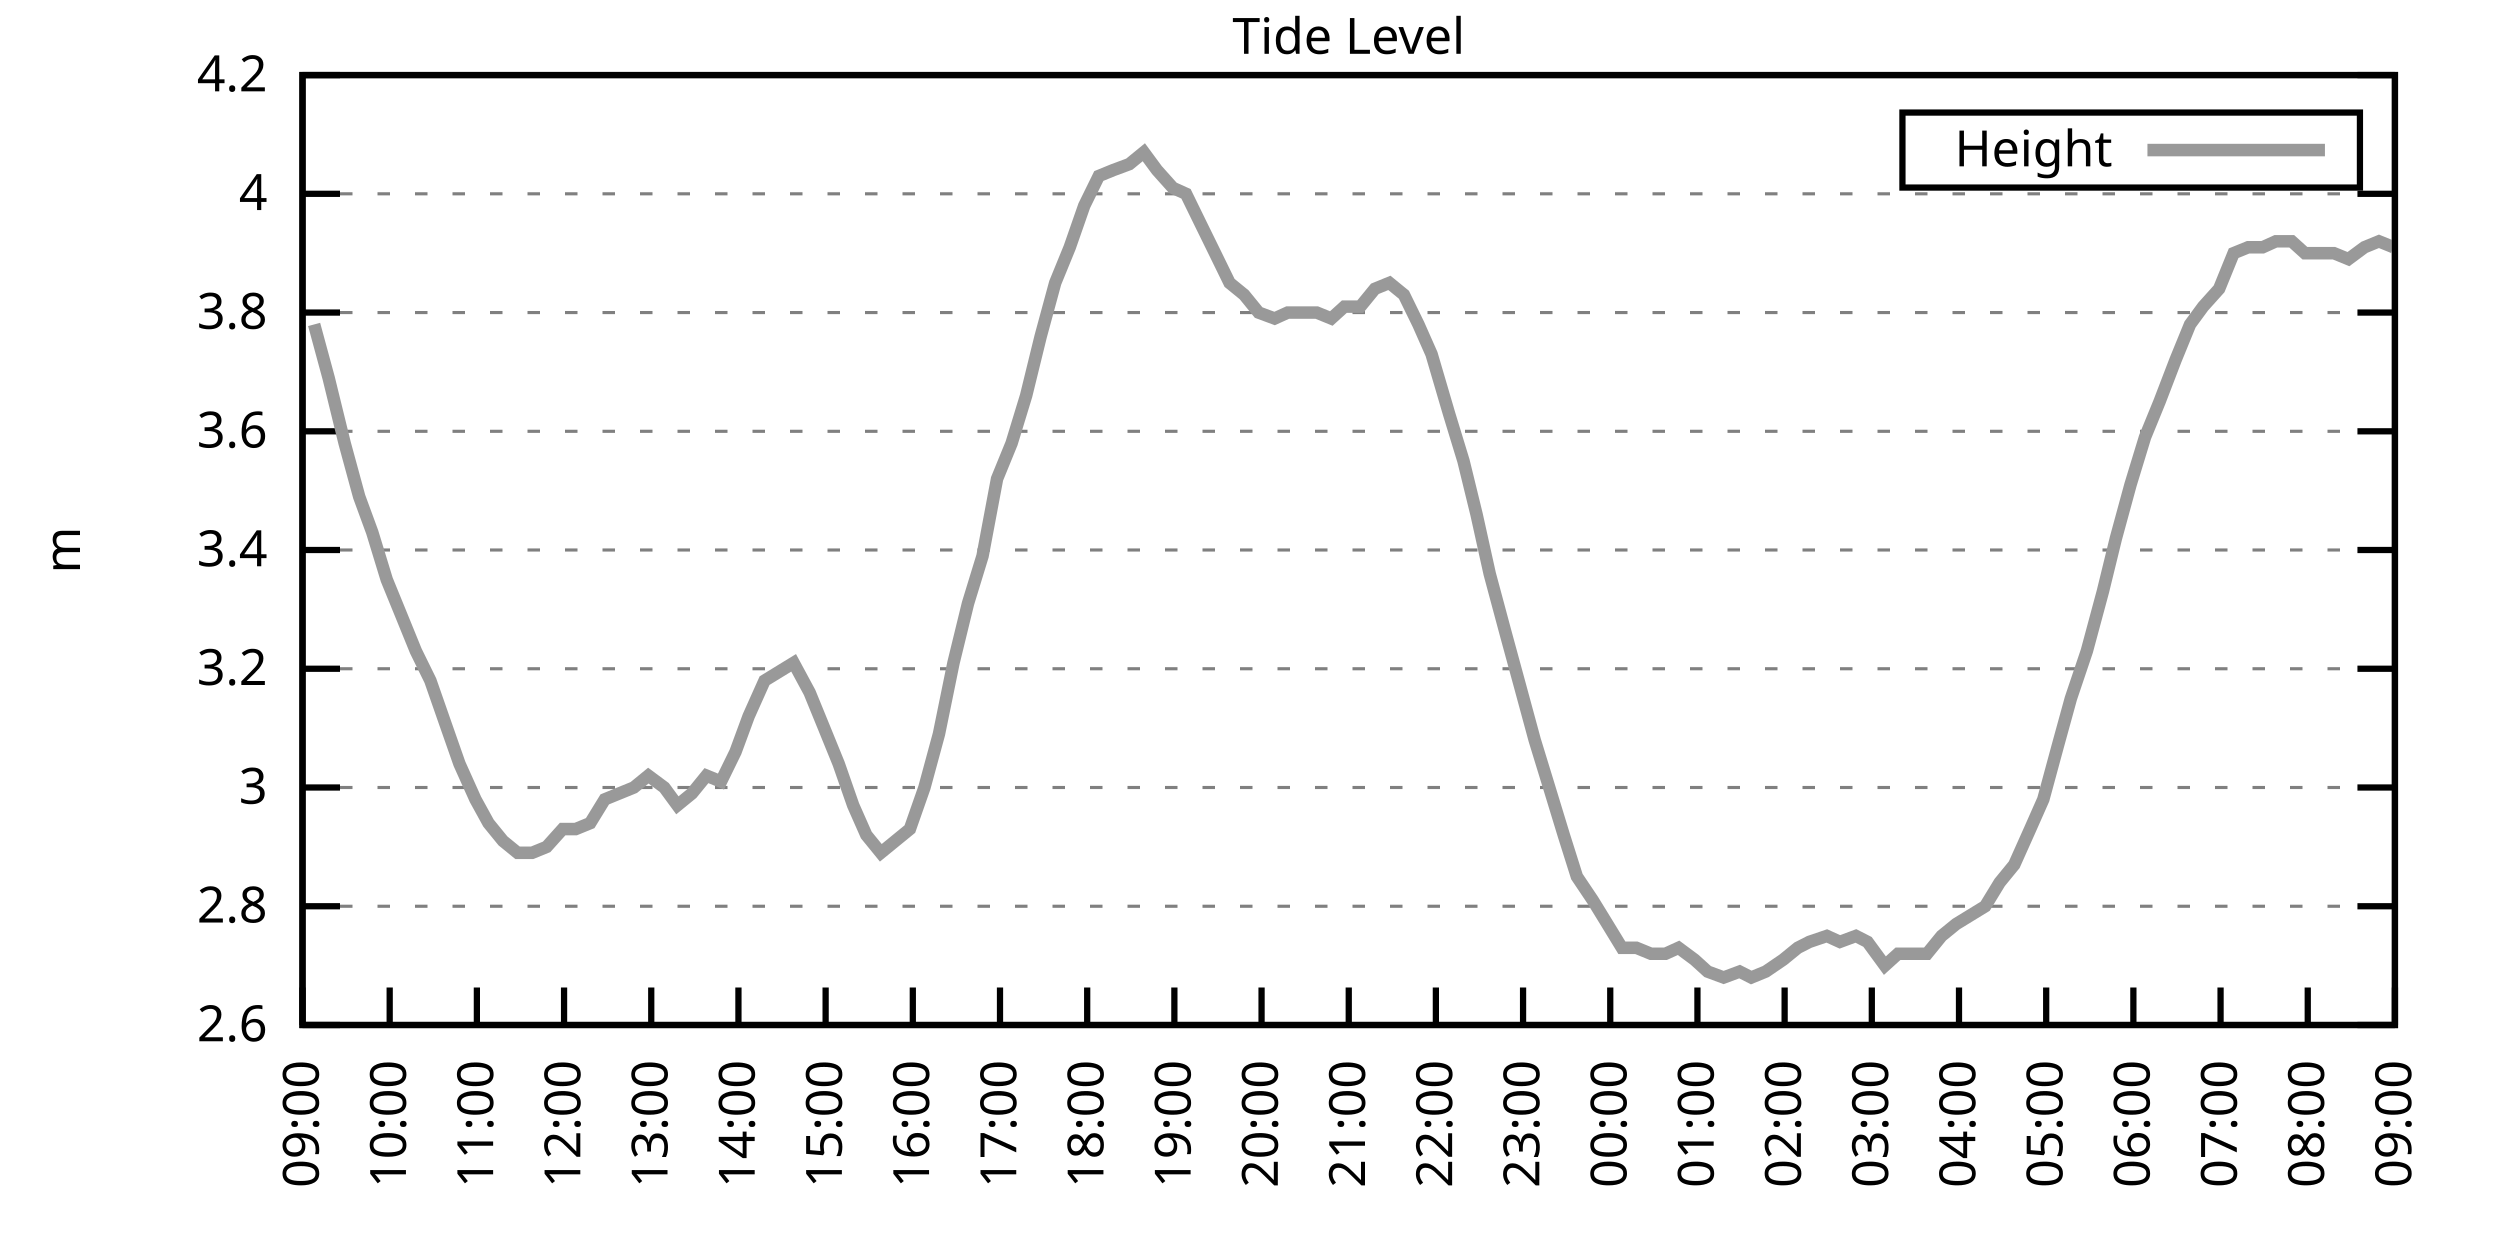
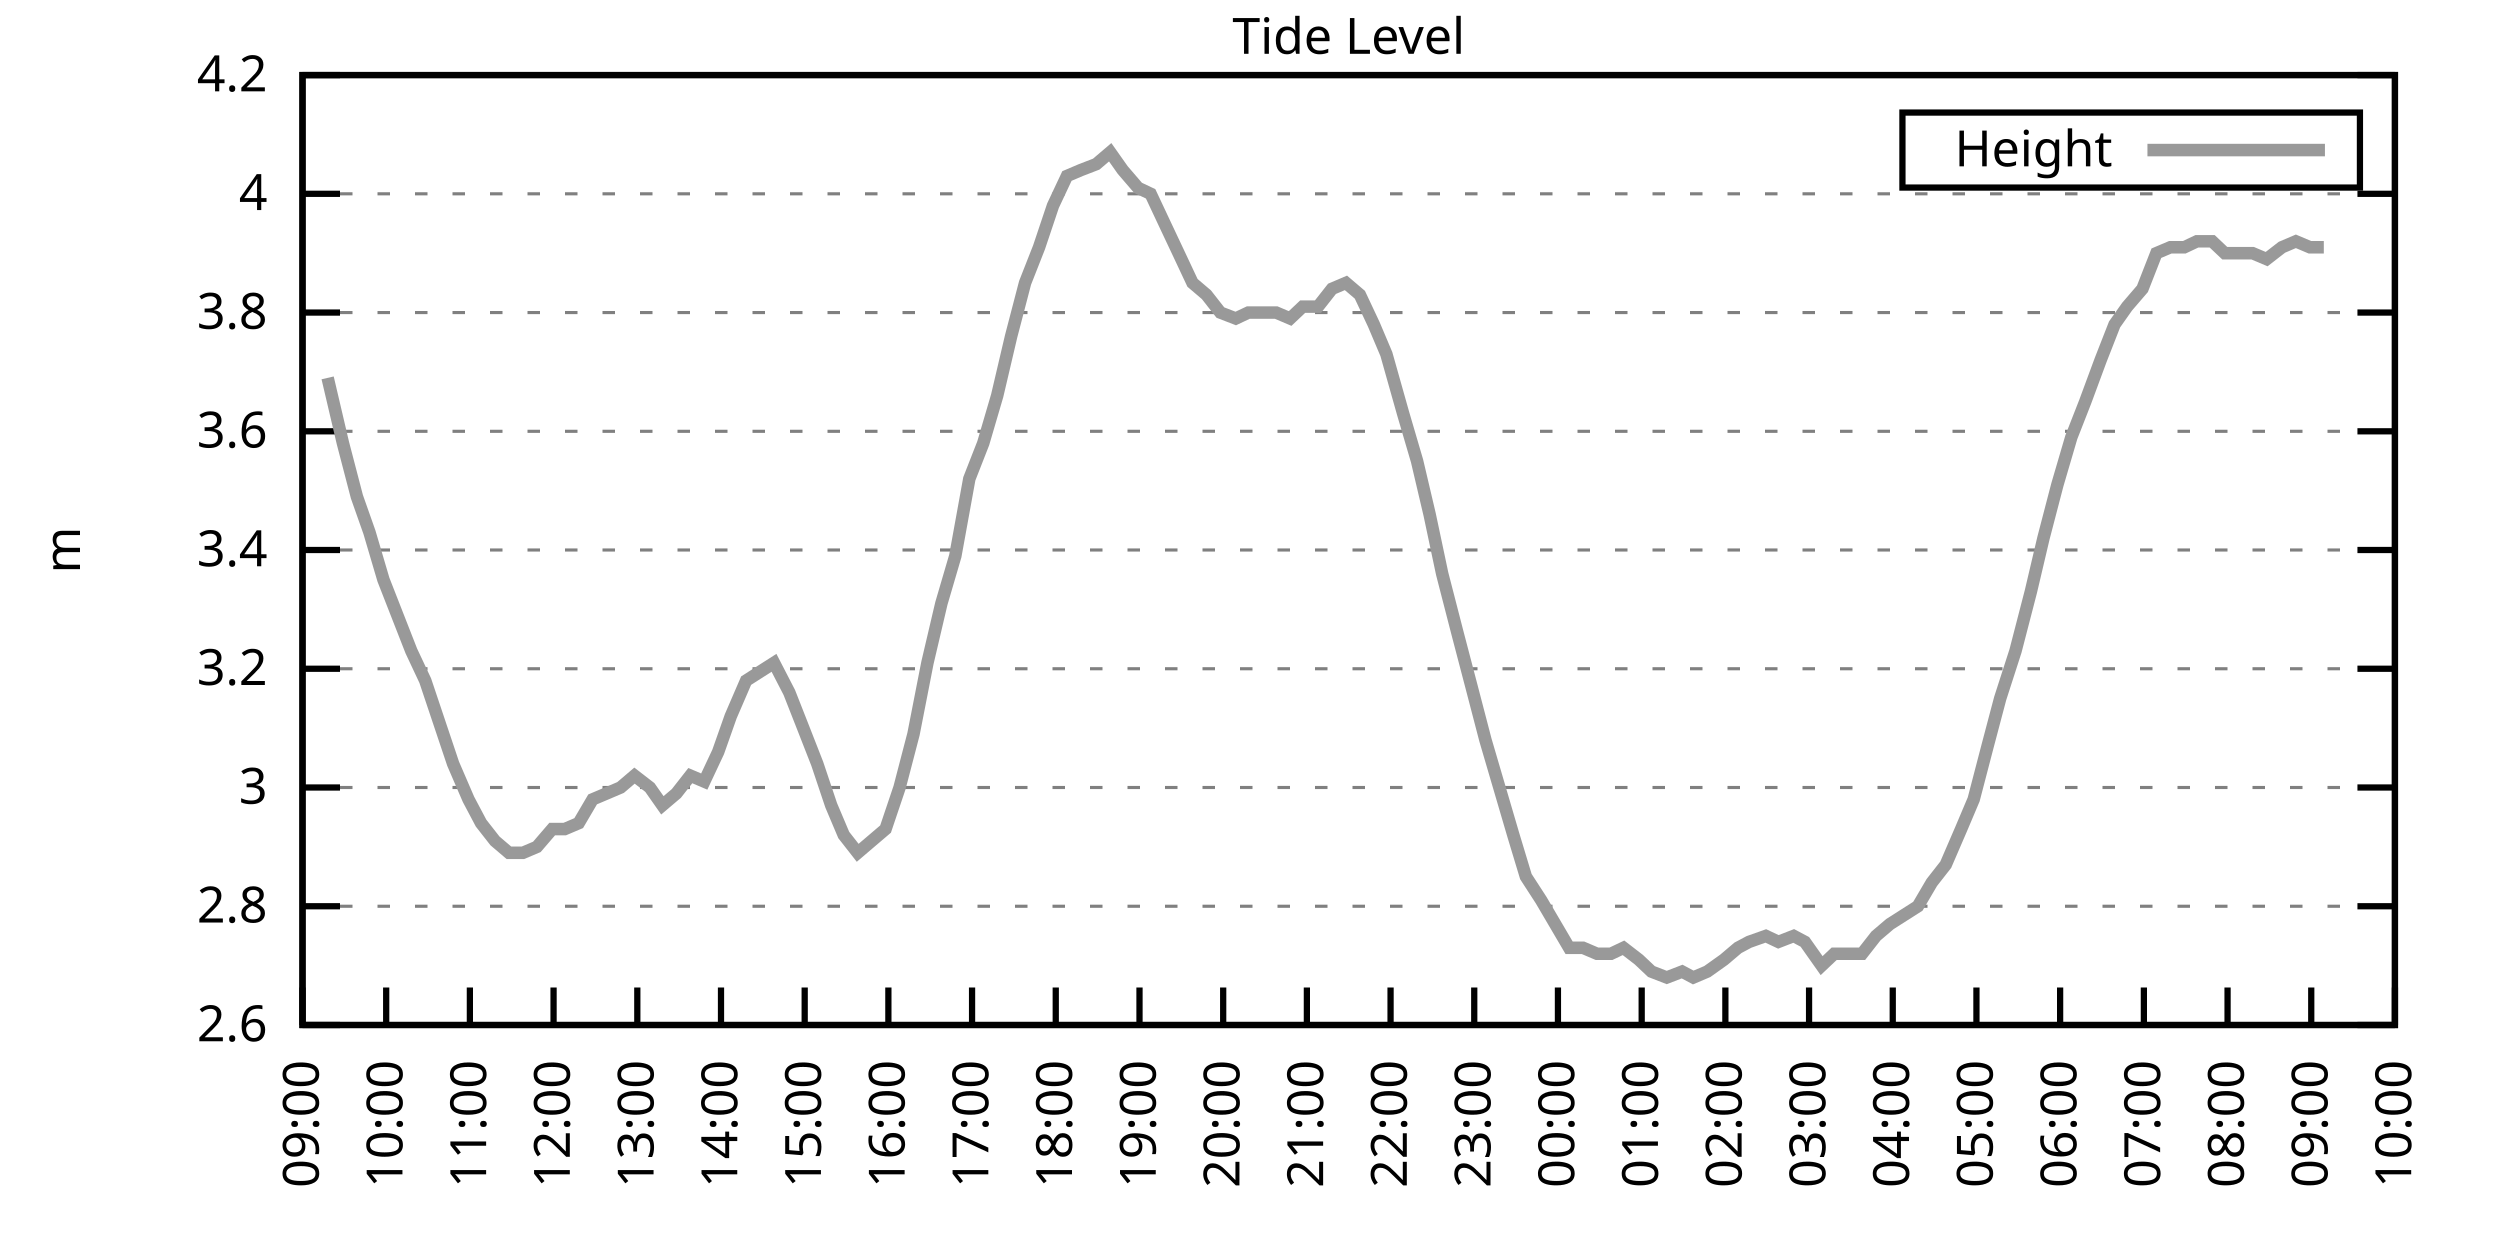
<svg xmlns="http://www.w3.org/2000/svg" xmlns:xlink="http://www.w3.org/1999/xlink" width="400" height="200" viewBox="0 0 400 200">
  <g id="gnuplot_canvas">
    <rect x="0" y="0" width="400" height="200" fill="none" />
    <defs>
      <circle id="gpDot" r="0.5" stroke-width="0.5" stroke="currentColor" />
      <path id="gpPt0" stroke-width="0.333" stroke="currentColor" d="M-1,0 h2 M0,-1 v2" />
      <path id="gpPt1" stroke-width="0.333" stroke="currentColor" d="M-1,-1 L1,1 M1,-1 L-1,1" />
      <path id="gpPt2" stroke-width="0.333" stroke="currentColor" d="M-1,0 L1,0 M0,-1 L0,1 M-1,-1 L1,1 M-1,1 L1,-1" />
      <rect id="gpPt3" stroke-width="0.333" stroke="currentColor" x="-1" y="-1" width="2" height="2" />
      <rect id="gpPt4" stroke-width="0.333" stroke="currentColor" fill="currentColor" x="-1" y="-1" width="2" height="2" />
      <circle id="gpPt5" stroke-width="0.333" stroke="currentColor" cx="0" cy="0" r="1" />
      <use xlink:href="#gpPt5" id="gpPt6" fill="currentColor" stroke="none" />
      <path id="gpPt7" stroke-width="0.333" stroke="currentColor" d="M0,-1.33 L-1.33,0.67 L1.33,0.67 z" />
      <use xlink:href="#gpPt7" id="gpPt8" fill="currentColor" stroke="none" />
      <use xlink:href="#gpPt7" id="gpPt9" stroke="currentColor" transform="rotate(180)" />
      <use xlink:href="#gpPt9" id="gpPt10" fill="currentColor" stroke="none" />
      <use xlink:href="#gpPt3" id="gpPt11" stroke="currentColor" transform="rotate(45)" />
      <use xlink:href="#gpPt11" id="gpPt12" fill="currentColor" stroke="none" />
      <path id="gpPt13" stroke-width="0.333" stroke="currentColor" d="M0,1.330 L1.265,0.411 L0.782,-1.067 L-0.782,-1.076 L-1.265,0.411 z" />
      <use xlink:href="#gpPt13" id="gpPt14" fill="currentColor" stroke="none" />
      <filter id="textbox" filterUnits="objectBoundingBox" x="0" y="0" height="1" width="1">
        <feFlood flood-color="white" flood-opacity="1" result="bgnd" />
        <feComposite in="SourceGraphic" in2="bgnd" operator="atop" />
      </filter>
      <filter id="greybox" filterUnits="objectBoundingBox" x="0" y="0" height="1" width="1">
        <feFlood flood-color="lightgrey" flood-opacity="1" result="grey" />
        <feComposite in="SourceGraphic" in2="grey" operator="atop" />
      </filter>
    </defs>
    <g fill="none" color="white" stroke="currentColor" stroke-width="1.00" stroke-linecap="butt" stroke-linejoin="miter">
</g>
    <g fill="none" color="black" stroke="currentColor" stroke-width="1.00" stroke-linecap="butt" stroke-linejoin="miter">
      <g stroke="none" shape-rendering="crispEdges">
        <polygon fill="rgb(255, 255, 255)" points="48.40,164.00 383.18,164.00 383.18,12.02 48.40,12.02 " />
      </g>
    </g>
    <g fill="none" color="black" stroke="currentColor" stroke-width="1.00" stroke-linecap="butt" stroke-linejoin="miter">
</g>
    <g fill="none" color="black" stroke="black" stroke-width="0.50" stroke-linecap="butt" stroke-linejoin="miter">
</g>
    <g fill="none" color="gray" stroke="currentColor" stroke-width="0.50" stroke-linecap="butt" stroke-linejoin="miter">
      <path stroke="gray" stroke-dasharray="2,4" class="gridline" d="M48.40,164.00 L383.19,164.00  " />
    </g>
    <g fill="none" color="gray" stroke="gray" stroke-width="1.00" stroke-linecap="butt" stroke-linejoin="miter">
</g>
    <g fill="none" color="black" stroke="currentColor" stroke-width="1.00" stroke-linecap="butt" stroke-linejoin="miter">
      <path stroke="black" d="M48.40,164.00 L54.40,164.00 M383.19,164.00 L377.19,164.00  " />
      <g transform="translate(42.80,166.60)" stroke="none" fill="black" font-family="Sans" font-size="8.00" text-anchor="end">
        <text>
          <tspan font-family="Sans"> 2.6</tspan>
        </text>
      </g>
    </g>
    <g fill="none" color="black" stroke="currentColor" stroke-width="1.00" stroke-linecap="butt" stroke-linejoin="miter">
</g>
    <g fill="none" color="black" stroke="black" stroke-width="0.50" stroke-linecap="butt" stroke-linejoin="miter">
</g>
    <g fill="none" color="gray" stroke="currentColor" stroke-width="0.50" stroke-linecap="butt" stroke-linejoin="miter">
      <path stroke="gray" stroke-dasharray="2,4" class="gridline" d="M48.40,145.00 L383.19,145.00  " />
    </g>
    <g fill="none" color="gray" stroke="gray" stroke-width="1.00" stroke-linecap="butt" stroke-linejoin="miter">
</g>
    <g fill="none" color="black" stroke="currentColor" stroke-width="1.00" stroke-linecap="butt" stroke-linejoin="miter">
      <path stroke="black" d="M48.40,145.00 L54.40,145.00 M383.19,145.00 L377.19,145.00  " />
      <g transform="translate(42.80,147.60)" stroke="none" fill="black" font-family="Sans" font-size="8.00" text-anchor="end">
        <text>
          <tspan font-family="Sans"> 2.8</tspan>
        </text>
      </g>
    </g>
    <g fill="none" color="black" stroke="currentColor" stroke-width="1.00" stroke-linecap="butt" stroke-linejoin="miter">
</g>
    <g fill="none" color="black" stroke="black" stroke-width="0.50" stroke-linecap="butt" stroke-linejoin="miter">
</g>
    <g fill="none" color="gray" stroke="currentColor" stroke-width="0.50" stroke-linecap="butt" stroke-linejoin="miter">
      <path stroke="gray" stroke-dasharray="2,4" class="gridline" d="M48.40,126.00 L383.19,126.00  " />
    </g>
    <g fill="none" color="gray" stroke="gray" stroke-width="1.00" stroke-linecap="butt" stroke-linejoin="miter">
</g>
    <g fill="none" color="black" stroke="currentColor" stroke-width="1.00" stroke-linecap="butt" stroke-linejoin="miter">
      <path stroke="black" d="M48.40,126.00 L54.40,126.00 M383.19,126.00 L377.19,126.00  " />
      <g transform="translate(42.80,128.60)" stroke="none" fill="black" font-family="Sans" font-size="8.00" text-anchor="end">
        <text>
          <tspan font-family="Sans"> 3</tspan>
        </text>
      </g>
    </g>
    <g fill="none" color="black" stroke="currentColor" stroke-width="1.00" stroke-linecap="butt" stroke-linejoin="miter">
</g>
    <g fill="none" color="black" stroke="black" stroke-width="0.50" stroke-linecap="butt" stroke-linejoin="miter">
</g>
    <g fill="none" color="gray" stroke="currentColor" stroke-width="0.50" stroke-linecap="butt" stroke-linejoin="miter">
      <path stroke="gray" stroke-dasharray="2,4" class="gridline" d="M48.40,107.00 L383.19,107.00  " />
    </g>
    <g fill="none" color="gray" stroke="gray" stroke-width="1.00" stroke-linecap="butt" stroke-linejoin="miter">
</g>
    <g fill="none" color="black" stroke="currentColor" stroke-width="1.00" stroke-linecap="butt" stroke-linejoin="miter">
      <path stroke="black" d="M48.40,107.00 L54.40,107.00 M383.19,107.00 L377.19,107.00  " />
      <g transform="translate(42.80,109.60)" stroke="none" fill="black" font-family="Sans" font-size="8.00" text-anchor="end">
        <text>
          <tspan font-family="Sans"> 3.2</tspan>
        </text>
      </g>
    </g>
    <g fill="none" color="black" stroke="currentColor" stroke-width="1.00" stroke-linecap="butt" stroke-linejoin="miter">
</g>
    <g fill="none" color="black" stroke="black" stroke-width="0.50" stroke-linecap="butt" stroke-linejoin="miter">
</g>
    <g fill="none" color="gray" stroke="currentColor" stroke-width="0.50" stroke-linecap="butt" stroke-linejoin="miter">
      <path stroke="gray" stroke-dasharray="2,4" class="gridline" d="M48.40,88.00 L383.19,88.00  " />
    </g>
    <g fill="none" color="gray" stroke="gray" stroke-width="1.00" stroke-linecap="butt" stroke-linejoin="miter">
</g>
    <g fill="none" color="black" stroke="currentColor" stroke-width="1.00" stroke-linecap="butt" stroke-linejoin="miter">
      <path stroke="black" d="M48.40,88.00 L54.40,88.00 M383.19,88.00 L377.19,88.00  " />
      <g transform="translate(42.80,90.60)" stroke="none" fill="black" font-family="Sans" font-size="8.00" text-anchor="end">
        <text>
          <tspan font-family="Sans"> 3.4</tspan>
        </text>
      </g>
    </g>
    <g fill="none" color="black" stroke="currentColor" stroke-width="1.00" stroke-linecap="butt" stroke-linejoin="miter">
</g>
    <g fill="none" color="black" stroke="black" stroke-width="0.50" stroke-linecap="butt" stroke-linejoin="miter">
</g>
    <g fill="none" color="gray" stroke="currentColor" stroke-width="0.50" stroke-linecap="butt" stroke-linejoin="miter">
      <path stroke="gray" stroke-dasharray="2,4" class="gridline" d="M48.40,69.01 L383.19,69.01  " />
    </g>
    <g fill="none" color="gray" stroke="gray" stroke-width="1.00" stroke-linecap="butt" stroke-linejoin="miter">
</g>
    <g fill="none" color="black" stroke="currentColor" stroke-width="1.00" stroke-linecap="butt" stroke-linejoin="miter">
      <path stroke="black" d="M48.40,69.01 L54.40,69.01 M383.19,69.01 L377.19,69.01  " />
      <g transform="translate(42.80,71.61)" stroke="none" fill="black" font-family="Sans" font-size="8.00" text-anchor="end">
        <text>
          <tspan font-family="Sans"> 3.6</tspan>
        </text>
      </g>
    </g>
    <g fill="none" color="black" stroke="currentColor" stroke-width="1.00" stroke-linecap="butt" stroke-linejoin="miter">
</g>
    <g fill="none" color="black" stroke="black" stroke-width="0.50" stroke-linecap="butt" stroke-linejoin="miter">
</g>
    <g fill="none" color="gray" stroke="currentColor" stroke-width="0.50" stroke-linecap="butt" stroke-linejoin="miter">
      <path stroke="gray" stroke-dasharray="2,4" class="gridline" d="M48.40,50.01 L383.19,50.01  " />
    </g>
    <g fill="none" color="gray" stroke="gray" stroke-width="1.00" stroke-linecap="butt" stroke-linejoin="miter">
</g>
    <g fill="none" color="black" stroke="currentColor" stroke-width="1.00" stroke-linecap="butt" stroke-linejoin="miter">
      <path stroke="black" d="M48.40,50.01 L54.40,50.01 M383.19,50.01 L377.19,50.01  " />
      <g transform="translate(42.80,52.61)" stroke="none" fill="black" font-family="Sans" font-size="8.00" text-anchor="end">
        <text>
          <tspan font-family="Sans"> 3.8</tspan>
        </text>
      </g>
    </g>
    <g fill="none" color="black" stroke="currentColor" stroke-width="1.00" stroke-linecap="butt" stroke-linejoin="miter">
</g>
    <g fill="none" color="black" stroke="black" stroke-width="0.50" stroke-linecap="butt" stroke-linejoin="miter">
</g>
    <g fill="none" color="gray" stroke="currentColor" stroke-width="0.50" stroke-linecap="butt" stroke-linejoin="miter">
      <path stroke="gray" stroke-dasharray="2,4" class="gridline" d="M48.40,31.01 L383.19,31.01  " />
    </g>
    <g fill="none" color="gray" stroke="gray" stroke-width="1.00" stroke-linecap="butt" stroke-linejoin="miter">
</g>
    <g fill="none" color="black" stroke="currentColor" stroke-width="1.00" stroke-linecap="butt" stroke-linejoin="miter">
      <path stroke="black" d="M48.40,31.01 L54.40,31.01 M383.19,31.01 L377.19,31.01  " />
      <g transform="translate(42.80,33.61)" stroke="none" fill="black" font-family="Sans" font-size="8.00" text-anchor="end">
        <text>
          <tspan font-family="Sans"> 4</tspan>
        </text>
      </g>
    </g>
    <g fill="none" color="black" stroke="currentColor" stroke-width="1.00" stroke-linecap="butt" stroke-linejoin="miter">
</g>
    <g fill="none" color="black" stroke="black" stroke-width="0.50" stroke-linecap="butt" stroke-linejoin="miter">
</g>
    <g fill="none" color="gray" stroke="currentColor" stroke-width="0.50" stroke-linecap="butt" stroke-linejoin="miter">
      <path stroke="gray" stroke-dasharray="2,4" class="gridline" d="M48.40,12.01 L383.19,12.01  " />
    </g>
    <g fill="none" color="gray" stroke="gray" stroke-width="1.00" stroke-linecap="butt" stroke-linejoin="miter">
</g>
    <g fill="none" color="black" stroke="currentColor" stroke-width="1.00" stroke-linecap="butt" stroke-linejoin="miter">
      <path stroke="black" d="M48.40,12.01 L54.40,12.01 M383.19,12.01 L377.19,12.01  " />
      <g transform="translate(42.80,14.61)" stroke="none" fill="black" font-family="Sans" font-size="8.00" text-anchor="end">
        <text>
          <tspan font-family="Sans"> 4.2</tspan>
        </text>
      </g>
    </g>
    <g fill="none" color="black" stroke="currentColor" stroke-width="1.00" stroke-linecap="butt" stroke-linejoin="miter">
      <path stroke="black" d="M48.40,164.00 L48.40,158.00  " />
      <g transform="translate(51.00,169.60) rotate(270.00)" stroke="none" fill="black" font-family="Sans" font-size="8.00" text-anchor="end">
        <text>
          <tspan font-family="Sans">09:00</tspan>
        </text>
      </g>
    </g>
    <g fill="none" color="black" stroke="currentColor" stroke-width="1.00" stroke-linecap="butt" stroke-linejoin="miter">
-       <path stroke="black" d="M62.35,164.00 L62.35,158.00  " />
-       <g transform="translate(64.95,169.60) rotate(270.00)" stroke="none" fill="black" font-family="Sans" font-size="8.00" text-anchor="end">
+       <path stroke="black" d="M61.79,164.00 L61.79,158.00  " />
+       <g transform="translate(64.39,169.60) rotate(270.00)" stroke="none" fill="black" font-family="Sans" font-size="8.00" text-anchor="end">
        <text>
          <tspan font-family="Sans">10:00</tspan>
        </text>
      </g>
    </g>
    <g fill="none" color="black" stroke="currentColor" stroke-width="1.00" stroke-linecap="butt" stroke-linejoin="miter">
-       <path stroke="black" d="M76.30,164.00 L76.30,158.00  " />
-       <g transform="translate(78.90,169.60) rotate(270.00)" stroke="none" fill="black" font-family="Sans" font-size="8.00" text-anchor="end">
+       <path stroke="black" d="M75.18,164.00 L75.18,158.00  " />
+       <g transform="translate(77.78,169.60) rotate(270.00)" stroke="none" fill="black" font-family="Sans" font-size="8.00" text-anchor="end">
        <text>
          <tspan font-family="Sans">11:00</tspan>
        </text>
      </g>
    </g>
    <g fill="none" color="black" stroke="currentColor" stroke-width="1.00" stroke-linecap="butt" stroke-linejoin="miter">
-       <path stroke="black" d="M90.25,164.00 L90.25,158.00  " />
-       <g transform="translate(92.85,169.60) rotate(270.00)" stroke="none" fill="black" font-family="Sans" font-size="8.00" text-anchor="end">
+       <path stroke="black" d="M88.57,164.00 L88.57,158.00  " />
+       <g transform="translate(91.17,169.60) rotate(270.00)" stroke="none" fill="black" font-family="Sans" font-size="8.00" text-anchor="end">
        <text>
          <tspan font-family="Sans">12:00</tspan>
        </text>
      </g>
    </g>
    <g fill="none" color="black" stroke="currentColor" stroke-width="1.00" stroke-linecap="butt" stroke-linejoin="miter">
-       <path stroke="black" d="M104.20,164.00 L104.20,158.00  " />
-       <g transform="translate(106.80,169.60) rotate(270.00)" stroke="none" fill="black" font-family="Sans" font-size="8.00" text-anchor="end">
+       <path stroke="black" d="M101.97,164.00 L101.97,158.00  " />
+       <g transform="translate(104.57,169.60) rotate(270.00)" stroke="none" fill="black" font-family="Sans" font-size="8.00" text-anchor="end">
        <text>
          <tspan font-family="Sans">13:00</tspan>
        </text>
      </g>
    </g>
    <g fill="none" color="black" stroke="currentColor" stroke-width="1.00" stroke-linecap="butt" stroke-linejoin="miter">
-       <path stroke="black" d="M118.15,164.00 L118.15,158.00  " />
-       <g transform="translate(120.75,169.60) rotate(270.00)" stroke="none" fill="black" font-family="Sans" font-size="8.00" text-anchor="end">
+       <path stroke="black" d="M115.36,164.00 L115.36,158.00  " />
+       <g transform="translate(117.96,169.60) rotate(270.00)" stroke="none" fill="black" font-family="Sans" font-size="8.00" text-anchor="end">
        <text>
          <tspan font-family="Sans">14:00</tspan>
        </text>
      </g>
    </g>
    <g fill="none" color="black" stroke="currentColor" stroke-width="1.00" stroke-linecap="butt" stroke-linejoin="miter">
-       <path stroke="black" d="M132.10,164.00 L132.10,158.00  " />
-       <g transform="translate(134.70,169.60) rotate(270.00)" stroke="none" fill="black" font-family="Sans" font-size="8.00" text-anchor="end">
+       <path stroke="black" d="M128.75,164.00 L128.75,158.00  " />
+       <g transform="translate(131.35,169.60) rotate(270.00)" stroke="none" fill="black" font-family="Sans" font-size="8.00" text-anchor="end">
        <text>
          <tspan font-family="Sans">15:00</tspan>
        </text>
      </g>
    </g>
    <g fill="none" color="black" stroke="currentColor" stroke-width="1.00" stroke-linecap="butt" stroke-linejoin="miter">
-       <path stroke="black" d="M146.05,164.00 L146.05,158.00  " />
-       <g transform="translate(148.65,169.60) rotate(270.00)" stroke="none" fill="black" font-family="Sans" font-size="8.00" text-anchor="end">
+       <path stroke="black" d="M142.14,164.00 L142.14,158.00  " />
+       <g transform="translate(144.74,169.60) rotate(270.00)" stroke="none" fill="black" font-family="Sans" font-size="8.00" text-anchor="end">
        <text>
          <tspan font-family="Sans">16:00</tspan>
        </text>
      </g>
    </g>
    <g fill="none" color="black" stroke="currentColor" stroke-width="1.00" stroke-linecap="butt" stroke-linejoin="miter">
-       <path stroke="black" d="M160.00,164.00 L160.00,158.00  " />
-       <g transform="translate(162.60,169.60) rotate(270.00)" stroke="none" fill="black" font-family="Sans" font-size="8.00" text-anchor="end">
+       <path stroke="black" d="M155.53,164.00 L155.53,158.00  " />
+       <g transform="translate(158.13,169.60) rotate(270.00)" stroke="none" fill="black" font-family="Sans" font-size="8.00" text-anchor="end">
        <text>
          <tspan font-family="Sans">17:00</tspan>
        </text>
      </g>
    </g>
    <g fill="none" color="black" stroke="currentColor" stroke-width="1.00" stroke-linecap="butt" stroke-linejoin="miter">
-       <path stroke="black" d="M173.95,164.00 L173.95,158.00  " />
-       <g transform="translate(176.55,169.60) rotate(270.00)" stroke="none" fill="black" font-family="Sans" font-size="8.00" text-anchor="end">
+       <path stroke="black" d="M168.92,164.00 L168.92,158.00  " />
+       <g transform="translate(171.52,169.60) rotate(270.00)" stroke="none" fill="black" font-family="Sans" font-size="8.00" text-anchor="end">
        <text>
          <tspan font-family="Sans">18:00</tspan>
        </text>
      </g>
    </g>
    <g fill="none" color="black" stroke="currentColor" stroke-width="1.00" stroke-linecap="butt" stroke-linejoin="miter">
-       <path stroke="black" d="M187.90,164.00 L187.90,158.00  " />
-       <g transform="translate(190.50,169.60) rotate(270.00)" stroke="none" fill="black" font-family="Sans" font-size="8.00" text-anchor="end">
+       <path stroke="black" d="M182.32,164.00 L182.32,158.00  " />
+       <g transform="translate(184.92,169.60) rotate(270.00)" stroke="none" fill="black" font-family="Sans" font-size="8.00" text-anchor="end">
        <text>
          <tspan font-family="Sans">19:00</tspan>
        </text>
      </g>
    </g>
    <g fill="none" color="black" stroke="currentColor" stroke-width="1.00" stroke-linecap="butt" stroke-linejoin="miter">
-       <path stroke="black" d="M201.85,164.00 L201.85,158.00  " />
-       <g transform="translate(204.45,169.60) rotate(270.00)" stroke="none" fill="black" font-family="Sans" font-size="8.00" text-anchor="end">
+       <path stroke="black" d="M195.71,164.00 L195.71,158.00  " />
+       <g transform="translate(198.31,169.60) rotate(270.00)" stroke="none" fill="black" font-family="Sans" font-size="8.00" text-anchor="end">
        <text>
          <tspan font-family="Sans">20:00</tspan>
        </text>
      </g>
    </g>
    <g fill="none" color="black" stroke="currentColor" stroke-width="1.00" stroke-linecap="butt" stroke-linejoin="miter">
-       <path stroke="black" d="M215.80,164.00 L215.80,158.00  " />
-       <g transform="translate(218.40,169.60) rotate(270.00)" stroke="none" fill="black" font-family="Sans" font-size="8.00" text-anchor="end">
+       <path stroke="black" d="M209.10,164.00 L209.10,158.00  " />
+       <g transform="translate(211.70,169.60) rotate(270.00)" stroke="none" fill="black" font-family="Sans" font-size="8.00" text-anchor="end">
        <text>
          <tspan font-family="Sans">21:00</tspan>
        </text>
      </g>
    </g>
    <g fill="none" color="black" stroke="currentColor" stroke-width="1.00" stroke-linecap="butt" stroke-linejoin="miter">
-       <path stroke="black" d="M229.74,164.00 L229.74,158.00  " />
-       <g transform="translate(232.34,169.60) rotate(270.00)" stroke="none" fill="black" font-family="Sans" font-size="8.00" text-anchor="end">
+       <path stroke="black" d="M222.49,164.00 L222.49,158.00  " />
+       <g transform="translate(225.09,169.60) rotate(270.00)" stroke="none" fill="black" font-family="Sans" font-size="8.00" text-anchor="end">
        <text>
          <tspan font-family="Sans">22:00</tspan>
        </text>
      </g>
    </g>
    <g fill="none" color="black" stroke="currentColor" stroke-width="1.00" stroke-linecap="butt" stroke-linejoin="miter">
-       <path stroke="black" d="M243.69,164.00 L243.69,158.00  " />
-       <g transform="translate(246.29,169.60) rotate(270.00)" stroke="none" fill="black" font-family="Sans" font-size="8.00" text-anchor="end">
+       <path stroke="black" d="M235.88,164.00 L235.88,158.00  " />
+       <g transform="translate(238.48,169.60) rotate(270.00)" stroke="none" fill="black" font-family="Sans" font-size="8.00" text-anchor="end">
        <text>
          <tspan font-family="Sans">23:00</tspan>
        </text>
      </g>
    </g>
    <g fill="none" color="black" stroke="currentColor" stroke-width="1.00" stroke-linecap="butt" stroke-linejoin="miter">
-       <path stroke="black" d="M257.64,164.00 L257.64,158.00  " />
-       <g transform="translate(260.24,169.60) rotate(270.00)" stroke="none" fill="black" font-family="Sans" font-size="8.00" text-anchor="end">
+       <path stroke="black" d="M249.27,164.00 L249.27,158.00  " />
+       <g transform="translate(251.87,169.60) rotate(270.00)" stroke="none" fill="black" font-family="Sans" font-size="8.00" text-anchor="end">
        <text>
          <tspan font-family="Sans">00:00</tspan>
        </text>
      </g>
    </g>
    <g fill="none" color="black" stroke="currentColor" stroke-width="1.00" stroke-linecap="butt" stroke-linejoin="miter">
-       <path stroke="black" d="M271.59,164.00 L271.59,158.00  " />
-       <g transform="translate(274.19,169.60) rotate(270.00)" stroke="none" fill="black" font-family="Sans" font-size="8.00" text-anchor="end">
+       <path stroke="black" d="M262.67,164.00 L262.67,158.00  " />
+       <g transform="translate(265.27,169.60) rotate(270.00)" stroke="none" fill="black" font-family="Sans" font-size="8.00" text-anchor="end">
        <text>
          <tspan font-family="Sans">01:00</tspan>
        </text>
      </g>
    </g>
    <g fill="none" color="black" stroke="currentColor" stroke-width="1.00" stroke-linecap="butt" stroke-linejoin="miter">
-       <path stroke="black" d="M285.54,164.00 L285.54,158.00  " />
-       <g transform="translate(288.14,169.60) rotate(270.00)" stroke="none" fill="black" font-family="Sans" font-size="8.00" text-anchor="end">
+       <path stroke="black" d="M276.06,164.00 L276.06,158.00  " />
+       <g transform="translate(278.66,169.60) rotate(270.00)" stroke="none" fill="black" font-family="Sans" font-size="8.00" text-anchor="end">
        <text>
          <tspan font-family="Sans">02:00</tspan>
        </text>
      </g>
    </g>
    <g fill="none" color="black" stroke="currentColor" stroke-width="1.00" stroke-linecap="butt" stroke-linejoin="miter">
-       <path stroke="black" d="M299.49,164.00 L299.49,158.00  " />
-       <g transform="translate(302.09,169.60) rotate(270.00)" stroke="none" fill="black" font-family="Sans" font-size="8.00" text-anchor="end">
+       <path stroke="black" d="M289.45,164.00 L289.45,158.00  " />
+       <g transform="translate(292.05,169.60) rotate(270.00)" stroke="none" fill="black" font-family="Sans" font-size="8.00" text-anchor="end">
        <text>
          <tspan font-family="Sans">03:00</tspan>
        </text>
      </g>
    </g>
    <g fill="none" color="black" stroke="currentColor" stroke-width="1.00" stroke-linecap="butt" stroke-linejoin="miter">
-       <path stroke="black" d="M313.44,164.00 L313.44,158.00  " />
-       <g transform="translate(316.04,169.60) rotate(270.00)" stroke="none" fill="black" font-family="Sans" font-size="8.00" text-anchor="end">
+       <path stroke="black" d="M302.84,164.00 L302.84,158.00  " />
+       <g transform="translate(305.44,169.60) rotate(270.00)" stroke="none" fill="black" font-family="Sans" font-size="8.00" text-anchor="end">
        <text>
          <tspan font-family="Sans">04:00</tspan>
        </text>
      </g>
    </g>
    <g fill="none" color="black" stroke="currentColor" stroke-width="1.00" stroke-linecap="butt" stroke-linejoin="miter">
-       <path stroke="black" d="M327.39,164.00 L327.39,158.00  " />
-       <g transform="translate(329.99,169.60) rotate(270.00)" stroke="none" fill="black" font-family="Sans" font-size="8.00" text-anchor="end">
+       <path stroke="black" d="M316.23,164.00 L316.23,158.00  " />
+       <g transform="translate(318.83,169.60) rotate(270.00)" stroke="none" fill="black" font-family="Sans" font-size="8.00" text-anchor="end">
        <text>
          <tspan font-family="Sans">05:00</tspan>
        </text>
      </g>
    </g>
    <g fill="none" color="black" stroke="currentColor" stroke-width="1.00" stroke-linecap="butt" stroke-linejoin="miter">
-       <path stroke="black" d="M341.34,164.00 L341.34,158.00  " />
-       <g transform="translate(343.94,169.60) rotate(270.00)" stroke="none" fill="black" font-family="Sans" font-size="8.00" text-anchor="end">
+       <path stroke="black" d="M329.62,164.00 L329.62,158.00  " />
+       <g transform="translate(332.22,169.60) rotate(270.00)" stroke="none" fill="black" font-family="Sans" font-size="8.00" text-anchor="end">
        <text>
          <tspan font-family="Sans">06:00</tspan>
        </text>
      </g>
    </g>
    <g fill="none" color="black" stroke="currentColor" stroke-width="1.00" stroke-linecap="butt" stroke-linejoin="miter">
-       <path stroke="black" d="M355.29,164.00 L355.29,158.00  " />
-       <g transform="translate(357.89,169.60) rotate(270.00)" stroke="none" fill="black" font-family="Sans" font-size="8.00" text-anchor="end">
+       <path stroke="black" d="M343.02,164.00 L343.02,158.00  " />
+       <g transform="translate(345.62,169.60) rotate(270.00)" stroke="none" fill="black" font-family="Sans" font-size="8.00" text-anchor="end">
        <text>
          <tspan font-family="Sans">07:00</tspan>
        </text>
      </g>
    </g>
    <g fill="none" color="black" stroke="currentColor" stroke-width="1.00" stroke-linecap="butt" stroke-linejoin="miter">
-       <path stroke="black" d="M369.24,164.00 L369.24,158.00  " />
-       <g transform="translate(371.84,169.60) rotate(270.00)" stroke="none" fill="black" font-family="Sans" font-size="8.00" text-anchor="end">
+       <path stroke="black" d="M356.41,164.00 L356.41,158.00  " />
+       <g transform="translate(359.01,169.60) rotate(270.00)" stroke="none" fill="black" font-family="Sans" font-size="8.00" text-anchor="end">
        <text>
          <tspan font-family="Sans">08:00</tspan>
+         </text>
+       </g>
+     </g>
+     <g fill="none" color="black" stroke="currentColor" stroke-width="1.00" stroke-linecap="butt" stroke-linejoin="miter">
+       <path stroke="black" d="M369.80,164.00 L369.80,158.00  " />
+       <g transform="translate(372.40,169.60) rotate(270.00)" stroke="none" fill="black" font-family="Sans" font-size="8.00" text-anchor="end">
+         <text>
+           <tspan font-family="Sans">09:00</tspan>
        </text>
      </g>
    </g>
    <g fill="none" color="black" stroke="currentColor" stroke-width="1.00" stroke-linecap="butt" stroke-linejoin="miter">
      <path stroke="black" d="M383.19,164.00 L383.19,158.00  " />
      <g transform="translate(385.79,169.60) rotate(270.00)" stroke="none" fill="black" font-family="Sans" font-size="8.00" text-anchor="end">
        <text>
-           <tspan font-family="Sans">09:00</tspan>
+           <tspan font-family="Sans">10:00</tspan>
        </text>
      </g>
    </g>
    <g fill="none" color="black" stroke="currentColor" stroke-width="1.00" stroke-linecap="butt" stroke-linejoin="miter">
</g>
    <g fill="none" color="black" stroke="currentColor" stroke-width="1.00" stroke-linecap="butt" stroke-linejoin="miter">
      <path stroke="black" d="M48.40,12.01 L48.40,164.00 L383.19,164.00 L383.19,12.01 L48.40,12.01 Z  " />
    </g>
    <g fill="none" color="black" stroke="currentColor" stroke-width="1.00" stroke-linecap="butt" stroke-linejoin="miter">
</g>
    <g fill="none" color="black" stroke="currentColor" stroke-width="1.00" stroke-linecap="butt" stroke-linejoin="miter">
      <path stroke="black" d="M304.39,30.01 L304.39,18.01 L377.59,18.01 L377.59,30.01 L304.39,30.01 Z  " />
    </g>
    <g id="Tide_level_plot_1">
      <g fill="none" color="white" stroke="black" stroke-width="2.00" stroke-linecap="butt" stroke-linejoin="miter">
</g>
      <g fill="none" color="black" stroke="currentColor" stroke-width="2.00" stroke-linecap="butt" stroke-linejoin="miter">
        <g transform="translate(337.99,26.61)" stroke="none" fill="black" font-family="Sans" font-size="8.00" text-anchor="end">
          <text>
            <tspan font-family="Sans">Height</tspan>
          </text>
        </g>
      </g>
      <g fill="none" color="black" stroke="currentColor" stroke-width="2.00" stroke-linecap="butt" stroke-linejoin="miter">
-         <path stroke="rgb(153, 153, 153)" d="M343.59,24.01 L371.99,24.01 M50.26,51.91 L52.58,60.46 L55.14,70.91 L57.47,79.46 L59.56,85.16 L61.88,92.75   L64.21,98.45 L66.53,104.15 L68.86,108.90 L71.18,115.55 L73.51,122.20 L76.07,127.90 L78.16,131.70 L80.48,134.55   L82.81,136.45 L85.13,136.45 L87.46,135.50 L90.02,132.65 L92.11,132.65 L94.43,131.70 L96.76,127.90 L99.08,126.95   L101.41,126.00 L103.73,124.10 L106.29,126.00 L108.38,128.85 L110.71,126.95 L113.03,124.10 L115.36,125.05 L117.68,120.30   L119.78,114.60 L122.33,108.90 L126.98,106.05 L129.54,110.80 L131.87,116.50 L134.19,122.20 L136.51,128.85 L138.61,133.60   L140.93,136.45 L145.58,132.65 L147.91,126.00 L150.23,117.45 L152.56,106.05 L154.88,96.55 L157.21,88.95 L159.53,76.61   L161.86,70.91 L164.18,63.31 L166.51,53.81 L168.83,45.26 L171.16,39.56 L173.48,32.91 L175.81,28.16 L178.13,27.21   L180.69,26.26 L183.01,24.36 L185.11,27.21 L187.66,30.06 L189.76,31.01 L192.08,35.76 L194.41,40.51 L196.73,45.26   L199.06,47.16 L201.38,50.01 L203.94,50.96 L206.03,50.01 L208.36,50.01 L210.68,50.01 L213.01,50.96 L215.10,49.06   L217.65,49.06 L219.98,46.21 L222.30,45.26 L224.63,47.16 L226.95,51.91 L229.05,56.66 L231.84,66.16 L234.16,73.76   L236.25,82.31 L238.35,91.80 L240.90,101.30 L243.23,109.85 L245.55,118.40 L247.88,126.00 L250.20,133.60 L252.30,140.25   L254.85,144.05 L257.18,147.85 L259.50,151.65 L261.83,151.65 L264.15,152.60 L266.48,152.60 L268.57,151.65 L271.13,153.55   L273.22,155.45 L275.78,156.40 L278.34,155.45 L280.20,156.40 L282.52,155.45 L285.31,153.55 L287.64,151.65 L289.50,150.70   L292.29,149.75 L294.38,150.70 L296.94,149.75 L298.80,150.70 L301.58,154.50 L303.68,152.60 L306.23,152.60 L308.33,152.60   L310.65,149.75 L312.98,147.85 L317.63,145.00 L319.95,141.20 L322.28,138.35 L324.83,132.65 L326.93,127.90 L329.25,119.35   L331.34,111.75 L333.90,104.15 L336.46,94.65 L338.55,86.11 L340.88,77.56 L343.20,69.96 L345.53,64.26 L348.08,57.61   L350.41,51.91 L352.50,49.06 L355.06,46.21 L357.38,40.51 L359.71,39.56 L362.03,39.56 L364.13,38.61 L366.68,38.61   L368.78,40.51 L371.10,40.51 L373.43,40.51 L375.75,41.46 L378.31,39.56 L380.63,38.61 L382.96,39.56  " />
+         <path stroke="rgb(153, 153, 153)" d="M343.59,24.01 L371.99,24.01 M52.42,60.46 L54.87,70.91 L57.10,79.46 L59.11,85.16 L61.35,92.75 L63.58,98.45   L65.81,104.15 L68.04,108.90 L70.27,115.55 L72.50,122.20 L74.96,127.90 L76.97,131.70 L79.20,134.55 L81.43,136.45   L83.66,136.45 L85.90,135.50 L88.35,132.65 L90.36,132.65 L92.59,131.70 L94.82,127.90 L97.06,126.95 L99.29,126.00   L101.52,124.10 L103.98,126.00 L105.98,128.85 L108.22,126.95 L110.45,124.10 L112.68,125.05 L114.91,120.30 L116.92,114.60   L119.38,108.90 L123.84,106.05 L126.29,110.80 L128.53,116.50 L130.76,122.20 L132.99,128.85 L135.00,133.60 L137.23,136.45   L141.69,132.65 L143.93,126.00 L146.16,117.45 L148.39,106.05 L150.62,96.55 L152.85,88.95 L155.09,76.61 L157.32,70.91   L159.55,63.31 L161.78,53.81 L164.01,45.26 L166.25,39.56 L168.48,32.91 L170.71,28.16 L172.94,27.21 L175.40,26.26   L177.63,24.36 L179.64,27.21 L182.09,30.06 L184.10,31.01 L186.33,35.76 L188.57,40.51 L190.80,45.26 L193.03,47.16   L195.26,50.01 L197.72,50.96 L199.73,50.01 L201.96,50.01 L204.19,50.01 L206.42,50.96 L208.43,49.06 L210.88,49.06   L213.12,46.21 L215.35,45.26 L217.58,47.16 L219.81,51.91 L221.82,56.66 L224.50,66.16 L226.73,73.76 L228.74,82.31   L230.75,91.80 L233.20,101.30 L235.44,109.85 L237.67,118.40 L239.90,126.00 L242.13,133.60 L244.14,140.25 L246.60,144.05   L248.83,147.85 L251.06,151.65 L253.29,151.65 L255.52,152.60 L257.76,152.60 L259.76,151.65 L262.22,153.55 L264.23,155.45   L266.68,156.40 L269.14,155.45 L270.92,156.40 L273.16,155.45 L275.83,153.55 L278.07,151.65 L279.85,150.70 L282.53,149.75   L284.54,150.70 L286.99,149.75 L288.78,150.70 L291.46,154.50 L293.47,152.60 L295.92,152.60 L297.93,152.60 L300.16,149.75   L302.39,147.85 L306.86,145.00 L309.09,141.20 L311.32,138.35 L313.78,132.65 L315.79,127.90 L318.02,119.35 L320.03,111.75   L322.48,104.15 L324.94,94.65 L326.95,86.11 L329.18,77.56 L331.41,69.96 L333.64,64.26 L336.10,57.61 L338.33,51.91   L340.34,49.06 L342.79,46.21 L345.02,40.51 L347.26,39.56 L349.49,39.56 L351.50,38.61 L353.95,38.61 L355.96,40.51   L358.19,40.51 L360.42,40.51 L362.66,41.46 L365.11,39.56 L367.34,38.61 L369.58,39.56 L371.81,39.56  " />
      </g>
    </g>
    <g fill="none" color="black" stroke="currentColor" stroke-width="2.00" stroke-linecap="butt" stroke-linejoin="miter">
</g>
    <g fill="none" color="black" stroke="black" stroke-width="1.00" stroke-linecap="butt" stroke-linejoin="miter">
</g>
    <g fill="none" color="black" stroke="currentColor" stroke-width="1.00" stroke-linecap="butt" stroke-linejoin="miter">
      <path stroke="black" d="M48.40,12.01 L48.40,164.00 L383.19,164.00 L383.19,12.01 L48.40,12.01 Z  " />
      <g transform="translate(12.80,88.01) rotate(270.00)" stroke="none" fill="black" font-family="Sans" font-size="8.00" text-anchor="middle">
        <text>
          <tspan font-family="Sans">m</tspan>
        </text>
      </g>
    </g>
    <g fill="none" color="black" stroke="currentColor" stroke-width="1.00" stroke-linecap="butt" stroke-linejoin="miter">
</g>
    <g fill="none" color="black" stroke="currentColor" stroke-width="1.00" stroke-linecap="butt" stroke-linejoin="miter">
      <g transform="translate(215.79,8.61)" stroke="none" fill="black" font-family="Sans" font-size="8.00" text-anchor="middle">
        <text>
          <tspan font-family="Sans">Tide Level</tspan>
        </text>
      </g>
    </g>
    <g fill="none" color="black" stroke="currentColor" stroke-width="1.00" stroke-linecap="butt" stroke-linejoin="miter">
</g>
  </g>
</svg>
